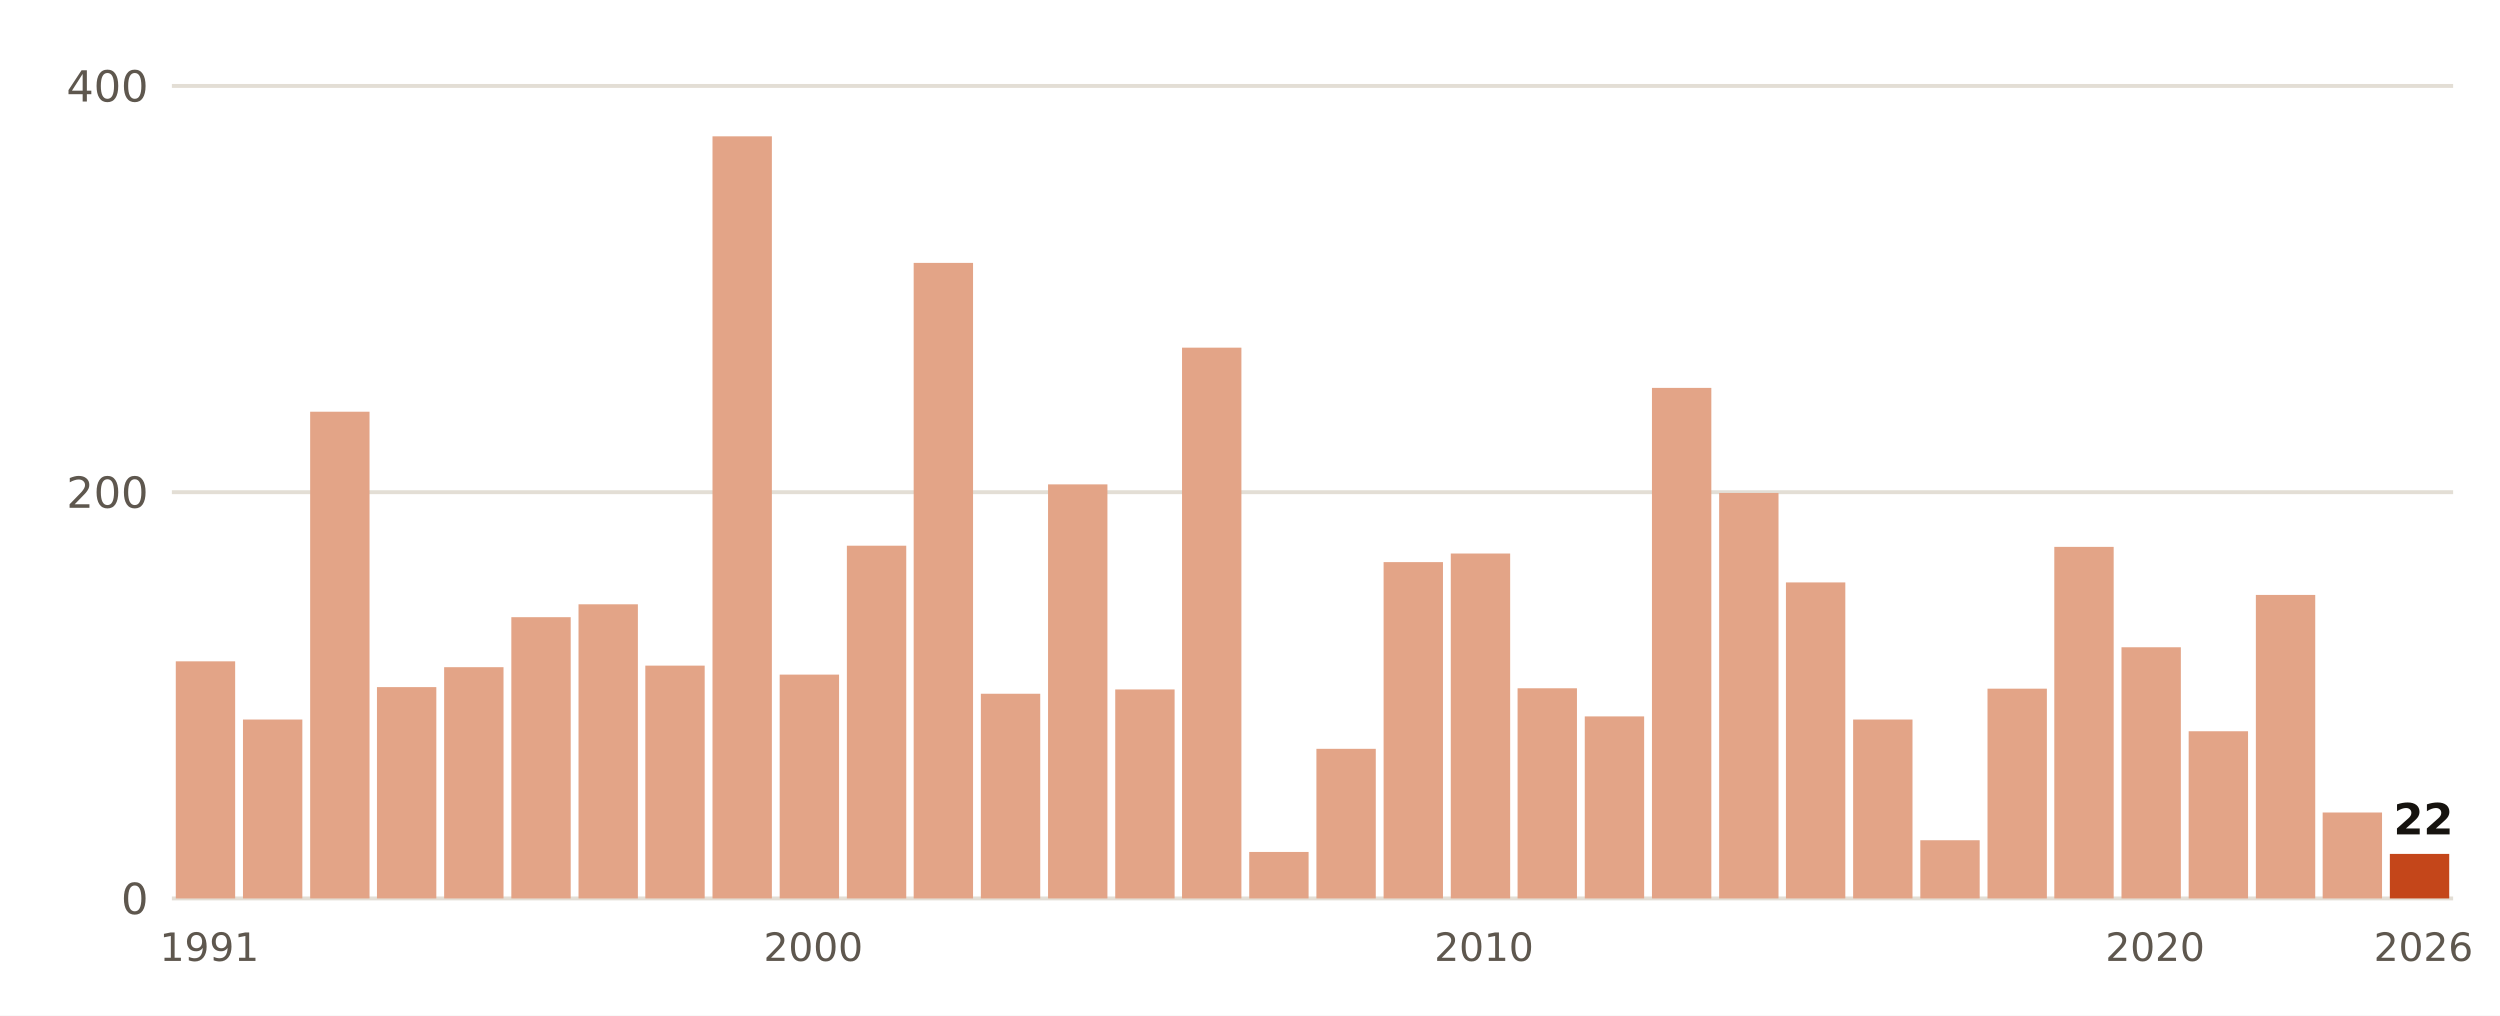
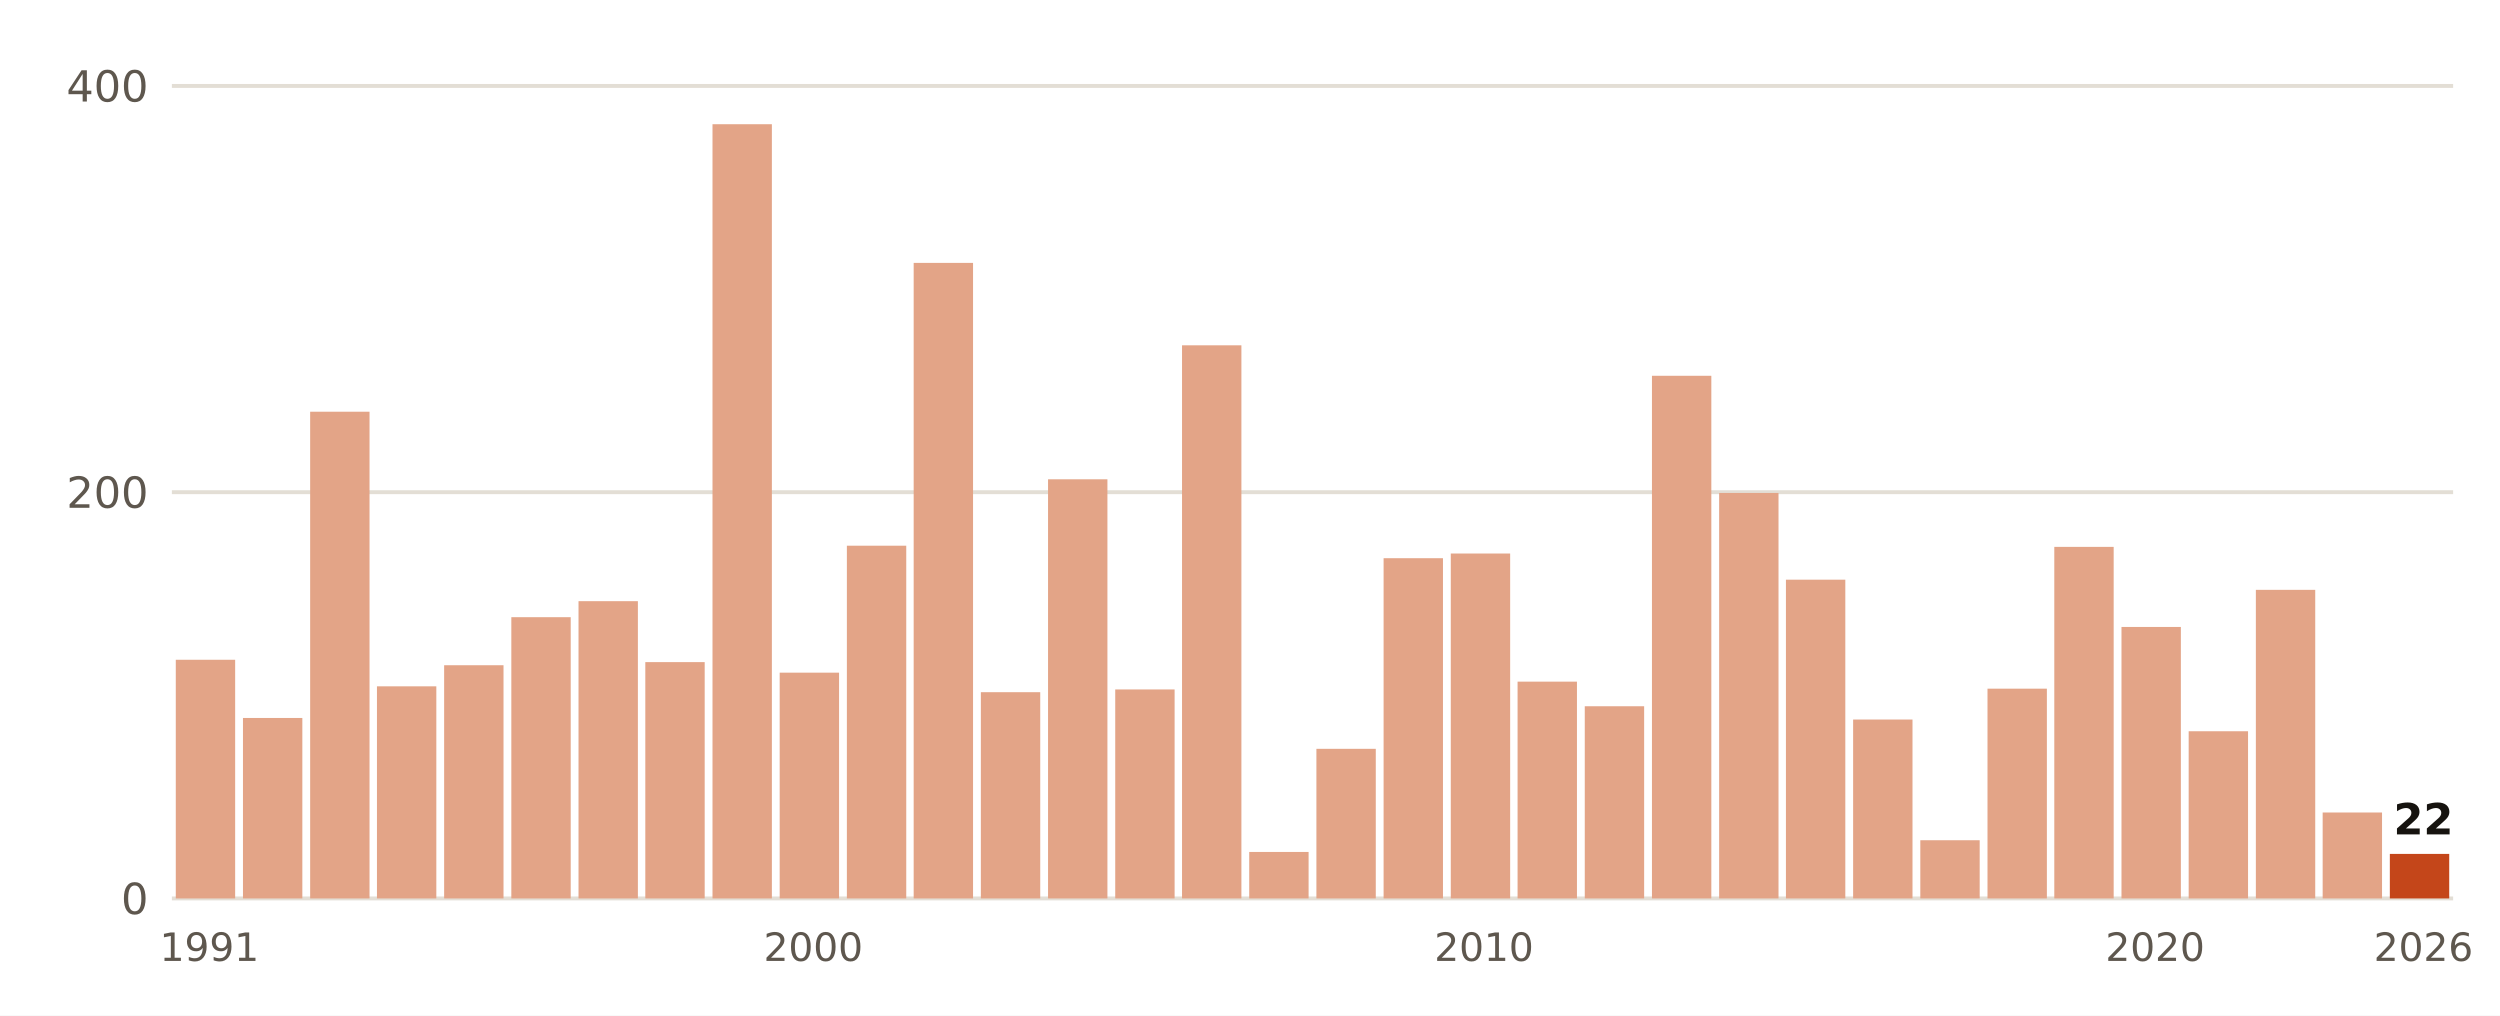
- <svg xmlns="http://www.w3.org/2000/svg" viewBox="0 0 640 260" width="640" height="260" role="img" aria-label="Lluvia del 1 de septiembre al 25 de octubre, otoño a otoño, en Ourense">
+ <svg xmlns="http://www.w3.org/2000/svg" viewBox="0 0 640 260" width="640" height="260" role="img" aria-label="Lluvia del 1 de septiembre al 26 de octubre, otoño a otoño, en Ourense">
  <rect width="640" height="260" fill="#FFFFFF" />
  <line x1="44" x2="628" y1="230.0" y2="230.0" stroke="#E3DED5" stroke-width="1" />
  <text x="38.0" y="234.0" font-size="11" fill="#5E574E" text-anchor="end" font-weight="400" font-family="Public Sans, DejaVu Sans, Arial, sans-serif">0</text>
  <line x1="44" x2="628" y1="126.0" y2="126.0" stroke="#E3DED5" stroke-width="1" />
  <text x="38.0" y="130.0" font-size="11" fill="#5E574E" text-anchor="end" font-weight="400" font-family="Public Sans, DejaVu Sans, Arial, sans-serif">200</text>
  <line x1="44" x2="628" y1="22.0" y2="22.0" stroke="#E3DED5" stroke-width="1" />
  <text x="38.0" y="26.0" font-size="11" fill="#5E574E" text-anchor="end" font-weight="400" font-family="Public Sans, DejaVu Sans, Arial, sans-serif">400</text>
-   <rect x="45.0" y="169.3" width="15.2" height="60.7" fill="#E3A487" />
+   <rect x="45.0" y="168.9" width="15.2" height="61.1" fill="#E3A487" />
  <text x="53.6" y="246.0" font-size="10" fill="#5E574E" text-anchor="middle" font-weight="400" font-family="Public Sans, DejaVu Sans, Arial, sans-serif">1991</text>
-   <rect x="62.2" y="184.2" width="15.2" height="45.8" fill="#E3A487" />
+   <rect x="62.2" y="183.8" width="15.2" height="46.2" fill="#E3A487" />
  <rect x="79.4" y="105.4" width="15.2" height="124.6" fill="#E3A487" />
-   <rect x="96.5" y="175.9" width="15.2" height="54.1" fill="#E3A487" />
-   <rect x="113.7" y="170.8" width="15.2" height="59.2" fill="#E3A487" />
+   <rect x="96.5" y="175.7" width="15.2" height="54.3" fill="#E3A487" />
+   <rect x="113.7" y="170.3" width="15.2" height="59.7" fill="#E3A487" />
  <rect x="130.9" y="158.0" width="15.2" height="72.0" fill="#E3A487" />
-   <rect x="148.1" y="154.7" width="15.2" height="75.3" fill="#E3A487" />
-   <rect x="165.2" y="170.4" width="15.2" height="59.6" fill="#E3A487" />
-   <rect x="182.4" y="34.9" width="15.2" height="195.1" fill="#E3A487" />
-   <rect x="199.6" y="172.7" width="15.2" height="57.3" fill="#E3A487" />
+   <rect x="148.1" y="153.9" width="15.2" height="76.1" fill="#E3A487" />
+   <rect x="165.2" y="169.5" width="15.2" height="60.5" fill="#E3A487" />
+   <rect x="182.4" y="31.8" width="15.2" height="198.2" fill="#E3A487" />
+   <rect x="199.6" y="172.2" width="15.2" height="57.8" fill="#E3A487" />
  <text x="208.2" y="246.0" font-size="10" fill="#5E574E" text-anchor="middle" font-weight="400" font-family="Public Sans, DejaVu Sans, Arial, sans-serif">2000</text>
  <rect x="216.8" y="139.7" width="15.2" height="90.3" fill="#E3A487" />
  <rect x="233.9" y="67.3" width="15.2" height="162.7" fill="#E3A487" />
-   <rect x="251.1" y="177.6" width="15.2" height="52.4" fill="#E3A487" />
-   <rect x="268.3" y="124.0" width="15.2" height="106.0" fill="#E3A487" />
+   <rect x="251.1" y="177.2" width="15.2" height="52.8" fill="#E3A487" />
+   <rect x="268.3" y="122.7" width="15.2" height="107.3" fill="#E3A487" />
  <rect x="285.5" y="176.5" width="15.2" height="53.5" fill="#E3A487" />
-   <rect x="302.6" y="89.0" width="15.2" height="141.0" fill="#E3A487" />
+   <rect x="302.6" y="88.4" width="15.2" height="141.6" fill="#E3A487" />
  <rect x="319.8" y="218.1" width="15.2" height="11.9" fill="#E3A487" />
  <rect x="337.0" y="191.7" width="15.2" height="38.3" fill="#E3A487" />
-   <rect x="354.2" y="143.9" width="15.2" height="86.1" fill="#E3A487" />
+   <rect x="354.2" y="142.9" width="15.2" height="87.1" fill="#E3A487" />
  <rect x="371.4" y="141.7" width="15.2" height="88.3" fill="#E3A487" />
  <text x="379.9" y="246.0" font-size="10" fill="#5E574E" text-anchor="middle" font-weight="400" font-family="Public Sans, DejaVu Sans, Arial, sans-serif">2010</text>
-   <rect x="388.5" y="176.2" width="15.2" height="53.8" fill="#E3A487" />
-   <rect x="405.7" y="183.4" width="15.2" height="46.6" fill="#E3A487" />
-   <rect x="422.9" y="99.3" width="15.2" height="130.7" fill="#E3A487" />
+   <rect x="388.5" y="174.5" width="15.2" height="55.5" fill="#E3A487" />
+   <rect x="405.7" y="180.8" width="15.2" height="49.2" fill="#E3A487" />
+   <rect x="422.9" y="96.2" width="15.2" height="133.8" fill="#E3A487" />
  <rect x="440.1" y="126.2" width="15.2" height="103.8" fill="#E3A487" />
-   <rect x="457.2" y="149.1" width="15.2" height="80.9" fill="#E3A487" />
+   <rect x="457.2" y="148.4" width="15.2" height="81.6" fill="#E3A487" />
  <rect x="474.4" y="184.2" width="15.2" height="45.8" fill="#E3A487" />
  <rect x="491.6" y="215.1" width="15.2" height="14.9" fill="#E3A487" />
  <rect x="508.8" y="176.3" width="15.2" height="53.7" fill="#E3A487" />
  <rect x="525.9" y="140.0" width="15.2" height="90.0" fill="#E3A487" />
-   <rect x="543.1" y="165.7" width="15.2" height="64.3" fill="#E3A487" />
+   <rect x="543.1" y="160.5" width="15.2" height="69.5" fill="#E3A487" />
  <text x="551.7" y="246.0" font-size="10" fill="#5E574E" text-anchor="middle" font-weight="400" font-family="Public Sans, DejaVu Sans, Arial, sans-serif">2020</text>
  <rect x="560.3" y="187.2" width="15.2" height="42.8" fill="#E3A487" />
-   <rect x="577.5" y="152.3" width="15.2" height="77.7" fill="#E3A487" />
+   <rect x="577.5" y="151.0" width="15.2" height="79.0" fill="#E3A487" />
  <rect x="594.6" y="208.0" width="15.2" height="22.0" fill="#E3A487" />
  <rect x="611.8" y="218.6" width="15.2" height="11.4" fill="#C4461A" />
  <text x="620.4" y="213.6" font-size="11" fill="#16130F" text-anchor="middle" font-weight="700" font-family="Public Sans, DejaVu Sans, Arial, sans-serif">22</text>
  <text x="620.4" y="246.0" font-size="10" fill="#5E574E" text-anchor="middle" font-weight="400" font-family="Public Sans, DejaVu Sans, Arial, sans-serif">2026</text>
</svg>
